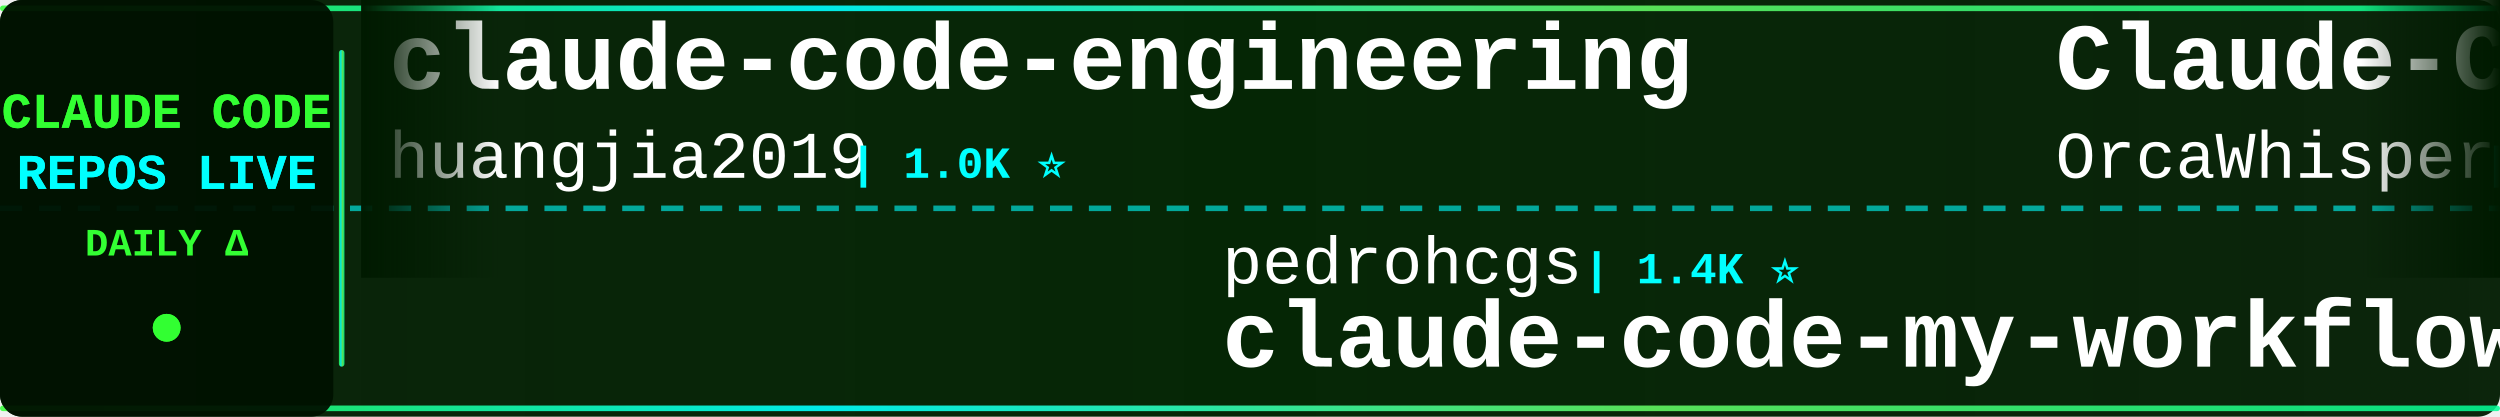
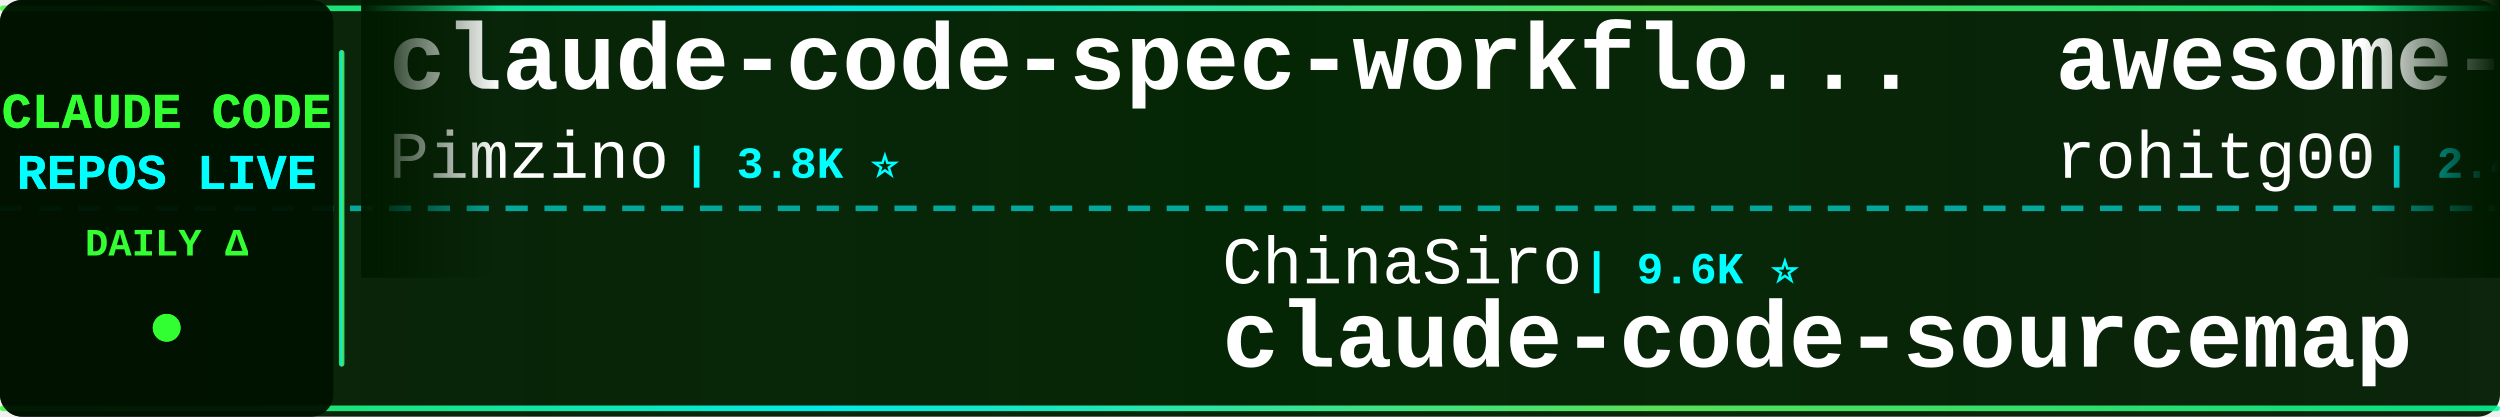
<svg xmlns="http://www.w3.org/2000/svg" width="900" height="150">
  <defs>
    <linearGradient id="tickerBg" x1="0%" y1="0%" x2="100%" y2="0%">
      <stop offset="0%" style="stop-color:#001a00;stop-opacity:0.95" />
      <stop offset="50%" style="stop-color:#002200;stop-opacity:0.98" />
      <stop offset="100%" style="stop-color:#001a00;stop-opacity:0.95" />
    </linearGradient>
    <linearGradient id="borderGrad" x1="0%" y1="0%" x2="100%" y2="0%">
      <stop offset="0%" style="stop-color:#33ff33;stop-opacity:0.85">
        <animate attributeName="stop-opacity" values="0.85;1;0.85" dur="2s" repeatCount="indefinite" />
      </stop>
      <stop offset="33%" style="stop-color:#00ffff;stop-opacity:0.9">
        <animate attributeName="stop-opacity" values="0.9;1;0.9" dur="2.2s" repeatCount="indefinite" />
      </stop>
      <stop offset="66%" style="stop-color:#66ff66;stop-opacity:0.85">
        <animate attributeName="stop-opacity" values="0.85;1;0.85" dur="1.8s" repeatCount="indefinite" />
      </stop>
      <stop offset="100%" style="stop-color:#00ff99;stop-opacity:0.85">
        <animate attributeName="stop-opacity" values="0.85;1;0.85" dur="2s" repeatCount="indefinite" />
      </stop>
    </linearGradient>
    <filter id="textGlow">
      <feGaussianBlur stdDeviation="0.1" result="coloredBlur" />
      <feMerge>
        <feMergeNode in="coloredBlur" />
        <feMergeNode in="SourceGraphic" />
      </feMerge>
    </filter>
    <filter id="metricGlow">
      <feGaussianBlur stdDeviation="0.2" result="coloredBlur" />
      <feMerge>
        <feMergeNode in="coloredBlur" />
        <feMergeNode in="SourceGraphic" />
      </feMerge>
    </filter>
    <linearGradient id="leftFade" x1="0%" y1="0%" x2="100%" y2="0%">
      <stop offset="0%" style="stop-color:#001a00;stop-opacity:1" />
      <stop offset="100%" style="stop-color:#001a00;stop-opacity:0" />
    </linearGradient>
    <linearGradient id="rightFade" x1="0%" y1="0%" x2="100%" y2="0%">
      <stop offset="0%" style="stop-color:#001a00;stop-opacity:0" />
      <stop offset="100%" style="stop-color:#001a00;stop-opacity:1" />
    </linearGradient>
  </defs>
  <rect width="900" height="150" fill="url(#tickerBg)" rx="8" />
  <rect x="0" y="2" width="900" height="2" fill="url(#borderGrad)" rx="1" />
  <rect x="0" y="146" width="900" height="2" fill="url(#borderGrad)" rx="1" />
  <line x1="0" y1="75" x2="900" y2="75" stroke="#00ffff" stroke-width="2" stroke-dasharray="8 6" opacity="0.6" />
  <rect x="0" y="0" width="120" height="150" fill="#001100" opacity="0.95" rx="8" />
  <text x="60" y="46" font-family="'Courier New', monospace" font-size="18" font-weight="bold" fill="#33ff33" text-anchor="middle" filter="url(#textGlow)">
    CLAUDE CODE
  </text>
  <text x="60" y="68" font-family="'Courier New', monospace" font-size="18" font-weight="bold" fill="#00ffff" text-anchor="middle" filter="url(#textGlow)">
    REPOS LIVE
  </text>
  <text x="60" y="92" font-family="'Courier New', monospace" font-size="14" font-weight="bold" fill="#33ff33" text-anchor="middle">
    DAILY Δ
  </text>
  <circle cx="60" cy="118" r="5" fill="#33ff33" filter="url(#metricGlow)">
    <animate attributeName="r" values="4;6;4" dur="1.5s" repeatCount="indefinite" />
    <animate attributeName="opacity" values="0.6;1;0.6" dur="1.5s" repeatCount="indefinite" />
  </circle>
  <rect x="122" y="18" width="2" height="114" fill="url(#borderGrad)" rx="1" />
  <clipPath id="tickerClip">
    <rect x="130" y="0" width="770" height="150" />
  </clipPath>
  <g clip-path="url(#tickerClip)">
    <g id="tickerItems">
      <animateTransform attributeName="transform" attributeType="XML" type="translate" from="0 0" to="-3000 0" dur="54s" repeatCount="indefinite" />
      <g transform="translate(0, 0)">
-         <text x="140" y="32" font-family="'Courier New', monospace" font-size="34" font-weight="bold" fill="#ffffff">claude-code-engineering</text>
-         <text x="140" y="64" font-family="'Courier New', monospace" font-size="24" font-weight="normal" fill="#ffffff" opacity="1.0">huangjia2019</text>
-         <text x="306" y="64" font-family="'Courier New', monospace" font-size="16" font-weight="bold" fill="#00ffff"> | 1.0K ⭐</text>
+         <text x="140" y="32" font-family="'Courier New', monospace" font-size="34" font-weight="bold" fill="#ffffff">claude-code-spec-workflo...</text>
+         <text x="140" y="64" font-family="'Courier New', monospace" font-size="24" font-weight="normal" fill="#ffffff" opacity="1.0">Pimzino</text>
+         <text x="246" y="64" font-family="'Courier New', monospace" font-size="16" font-weight="bold" fill="#00ffff"> | 3.8K ⭐</text>
      </g>
      <g transform="translate(300, 0)">
-         <text x="140" y="102" font-family="'Courier New', monospace" font-size="24" font-weight="normal" fill="#ffffff" opacity="1.0">pedrohcgs</text>
-         <text x="270" y="102" font-family="'Courier New', monospace" font-size="16" font-weight="bold" fill="#00ffff"> | 1.4K ⭐</text>
-         <text x="140" y="132" font-family="'Courier New', monospace" font-size="34" font-weight="bold" fill="#ffffff">claude-code-my-workflow</text>
+         <text x="140" y="102" font-family="'Courier New', monospace" font-size="24" font-weight="normal" fill="#ffffff" opacity="1.0">ChinaSiro</text>
+         <text x="270" y="102" font-family="'Courier New', monospace" font-size="16" font-weight="bold" fill="#00ffff"> | 9.6K ⭐</text>
+         <text x="140" y="132" font-family="'Courier New', monospace" font-size="34" font-weight="bold" fill="#ffffff">claude-code-sourcemap</text>
      </g>
      <g transform="translate(600, 0)">
-         <text x="140" y="32" font-family="'Courier New', monospace" font-size="34" font-weight="bold" fill="#ffffff">Claude-Code</text>
-         <text x="140" y="64" font-family="'Courier New', monospace" font-size="24" font-weight="normal" fill="#ffffff" opacity="1.0">OrcaWhisper</text>
-         <text x="294" y="64" font-family="'Courier New', monospace" font-size="16" font-weight="bold" fill="#00ffff"> | 86 ⭐</text>
+         <text x="140" y="32" font-family="'Courier New', monospace" font-size="34" font-weight="bold" fill="#ffffff">awesome-claude-code-tool...</text>
+         <text x="140" y="64" font-family="'Courier New', monospace" font-size="24" font-weight="normal" fill="#ffffff" opacity="1.0">rohitg00</text>
+         <text x="258" y="64" font-family="'Courier New', monospace" font-size="16" font-weight="bold" fill="#00ffff"> | 2.4K ⭐ +3</text>
      </g>
      <g transform="translate(900, 0)">
-         <text x="140" y="102" font-family="'Courier New', monospace" font-size="24" font-weight="normal" fill="#ffffff" opacity="1.0">oboard</text>
-         <text x="234" y="102" font-family="'Courier New', monospace" font-size="16" font-weight="bold" fill="#00ffff"> | 3.3K ⭐</text>
-         <text x="140" y="132" font-family="'Courier New', monospace" font-size="34" font-weight="bold" fill="#ffffff">claude-code-rev</text>
+         <text x="140" y="102" font-family="'Courier New', monospace" font-size="24" font-weight="normal" fill="#ffffff" opacity="1.0">digitalsamba</text>
+         <text x="306" y="102" font-family="'Courier New', monospace" font-size="16" font-weight="bold" fill="#00ffff"> | 1.8K ⭐ +3</text>
+         <text x="140" y="132" font-family="'Courier New', monospace" font-size="34" font-weight="bold" fill="#ffffff">claude-code-video-toolki...</text>
      </g>
      <g transform="translate(1200, 0)">
-         <text x="140" y="32" font-family="'Courier New', monospace" font-size="34" font-weight="bold" fill="#ffffff">Open-ClaudeCode</text>
-         <text x="140" y="64" font-family="'Courier New', monospace" font-size="24" font-weight="normal" fill="#ffffff" opacity="1.0">LING71671</text>
-         <text x="270" y="64" font-family="'Courier New', monospace" font-size="16" font-weight="bold" fill="#00ffff"> | 929 ⭐</text>
+         <text x="140" y="32" font-family="'Courier New', monospace" font-size="34" font-weight="bold" fill="#ffffff">claude-code</text>
+         <text x="140" y="64" font-family="'Courier New', monospace" font-size="24" font-weight="normal" fill="#ffffff" opacity="1.0">RishabhK103</text>
+         <text x="294" y="64" font-family="'Courier New', monospace" font-size="16" font-weight="bold" fill="#00ffff"> | 105 ⭐</text>
      </g>
      <g transform="translate(1500, 0)">
-         <text x="140" y="102" font-family="'Courier New', monospace" font-size="24" font-weight="normal" fill="#ffffff" opacity="1.0">Maciek-roboblog</text>
-         <text x="342" y="102" font-family="'Courier New', monospace" font-size="16" font-weight="bold" fill="#00ffff"> | 8.5K ⭐ +1</text>
-         <text x="140" y="132" font-family="'Courier New', monospace" font-size="34" font-weight="bold" fill="#ffffff">Claude-Code-Usage-Monito...</text>
+         <text x="140" y="102" font-family="'Courier New', monospace" font-size="24" font-weight="normal" fill="#ffffff" opacity="1.0">Piebald-AI</text>
+         <text x="282" y="102" font-family="'Courier New', monospace" font-size="16" font-weight="bold" fill="#00ffff"> | 12.1K ⭐ +3</text>
+         <text x="140" y="132" font-family="'Courier New', monospace" font-size="34" font-weight="bold" fill="#ffffff">claude-code-system-promp...</text>
      </g>
      <g transform="translate(1800, 0)">
-         <text x="140" y="32" font-family="'Courier New', monospace" font-size="34" font-weight="bold" fill="#ffffff">claude-code</text>
-         <text x="140" y="64" font-family="'Courier New', monospace" font-size="24" font-weight="normal" fill="#ffffff" opacity="1.0">jarmuine</text>
-         <text x="258" y="64" font-family="'Courier New', monospace" font-size="16" font-weight="bold" fill="#00ffff"> | 2.3K ⭐</text>
+         <text x="140" y="32" font-family="'Courier New', monospace" font-size="34" font-weight="bold" fill="#ffffff">skills</text>
+         <text x="140" y="64" font-family="'Courier New', monospace" font-size="24" font-weight="normal" fill="#ffffff" opacity="1.0">anthropics</text>
+         <text x="282" y="64" font-family="'Courier New', monospace" font-size="16" font-weight="bold" fill="#00ffff"> | 164.6K ⭐ +52</text>
      </g>
      <g transform="translate(2100, 0)">
-         <text x="140" y="102" font-family="'Courier New', monospace" font-size="24" font-weight="normal" fill="#ffffff" opacity="1.0">codeaashu</text>
-         <text x="270" y="102" font-family="'Courier New', monospace" font-size="16" font-weight="bold" fill="#00ffff"> | 3.2K ⭐ +2</text>
-         <text x="140" y="132" font-family="'Courier New', monospace" font-size="34" font-weight="bold" fill="#ffffff">claude-code</text>
+         <text x="140" y="102" font-family="'Courier New', monospace" font-size="24" font-weight="normal" fill="#ffffff" opacity="1.0">anthropics</text>
+         <text x="282" y="102" font-family="'Courier New', monospace" font-size="16" font-weight="bold" fill="#00ffff"> | 8.5K ⭐ +4</text>
+         <text x="140" y="132" font-family="'Courier New', monospace" font-size="34" font-weight="bold" fill="#ffffff">claude-code-action</text>
      </g>
      <g transform="translate(2400, 0)">
-         <text x="140" y="32" font-family="'Courier New', monospace" font-size="34" font-weight="bold" fill="#ffffff">pi-vs-claude-code</text>
-         <text x="140" y="64" font-family="'Courier New', monospace" font-size="24" font-weight="normal" fill="#ffffff" opacity="1.0">disler</text>
-         <text x="234" y="64" font-family="'Courier New', monospace" font-size="16" font-weight="bold" fill="#00ffff"> | 1.5K ⭐ +1</text>
+         <text x="140" y="32" font-family="'Courier New', monospace" font-size="34" font-weight="bold" fill="#ffffff">claude-code-from-source</text>
+         <text x="140" y="64" font-family="'Courier New', monospace" font-size="24" font-weight="normal" fill="#ffffff" opacity="1.0">alejandrobalderas</text>
+         <text x="366" y="64" font-family="'Courier New', monospace" font-size="16" font-weight="bold" fill="#00ffff"> | 2.7K ⭐ -1</text>
      </g>
      <g transform="translate(2700, 0)">
-         <text x="140" y="102" font-family="'Courier New', monospace" font-size="24" font-weight="normal" fill="#ffffff" opacity="1.0">VILA-Lab</text>
-         <text x="258" y="102" font-family="'Courier New', monospace" font-size="16" font-weight="bold" fill="#00ffff"> | 2.0K ⭐</text>
-         <text x="140" y="132" font-family="'Courier New', monospace" font-size="34" font-weight="bold" fill="#ffffff">Dive-into-Claude-Code</text>
+         <text x="140" y="102" font-family="'Courier New', monospace" font-size="24" font-weight="normal" fill="#ffffff" opacity="1.0">edmund-io</text>
+         <text x="270" y="102" font-family="'Courier New', monospace" font-size="16" font-weight="bold" fill="#00ffff"> | 1.5K ⭐</text>
+         <text x="140" y="132" font-family="'Courier New', monospace" font-size="34" font-weight="bold" fill="#ffffff">edmunds-claude-code</text>
      </g>
      <g transform="translate(3000, 0)">
-         <text x="140" y="32" font-family="'Courier New', monospace" font-size="34" font-weight="bold" fill="#ffffff">claude-code-engineering</text>
-         <text x="140" y="64" font-family="'Courier New', monospace" font-size="24" font-weight="normal" fill="#ffffff" opacity="1.0">huangjia2019</text>
-         <text x="306" y="64" font-family="'Courier New', monospace" font-size="16" font-weight="bold" fill="#00ffff"> | 1.0K ⭐</text>
+         <text x="140" y="32" font-family="'Courier New', monospace" font-size="34" font-weight="bold" fill="#ffffff">claude-code-spec-workflo...</text>
+         <text x="140" y="64" font-family="'Courier New', monospace" font-size="24" font-weight="normal" fill="#ffffff" opacity="1.0">Pimzino</text>
+         <text x="246" y="64" font-family="'Courier New', monospace" font-size="16" font-weight="bold" fill="#00ffff"> | 3.8K ⭐</text>
      </g>
      <g transform="translate(3300, 0)">
-         <text x="140" y="102" font-family="'Courier New', monospace" font-size="24" font-weight="normal" fill="#ffffff" opacity="1.0">pedrohcgs</text>
-         <text x="270" y="102" font-family="'Courier New', monospace" font-size="16" font-weight="bold" fill="#00ffff"> | 1.4K ⭐</text>
-         <text x="140" y="132" font-family="'Courier New', monospace" font-size="34" font-weight="bold" fill="#ffffff">claude-code-my-workflow</text>
+         <text x="140" y="102" font-family="'Courier New', monospace" font-size="24" font-weight="normal" fill="#ffffff" opacity="1.0">ChinaSiro</text>
+         <text x="270" y="102" font-family="'Courier New', monospace" font-size="16" font-weight="bold" fill="#00ffff"> | 9.6K ⭐</text>
+         <text x="140" y="132" font-family="'Courier New', monospace" font-size="34" font-weight="bold" fill="#ffffff">claude-code-sourcemap</text>
      </g>
      <g transform="translate(3600, 0)">
-         <text x="140" y="32" font-family="'Courier New', monospace" font-size="34" font-weight="bold" fill="#ffffff">Claude-Code</text>
-         <text x="140" y="64" font-family="'Courier New', monospace" font-size="24" font-weight="normal" fill="#ffffff" opacity="1.0">OrcaWhisper</text>
-         <text x="294" y="64" font-family="'Courier New', monospace" font-size="16" font-weight="bold" fill="#00ffff"> | 86 ⭐</text>
+         <text x="140" y="32" font-family="'Courier New', monospace" font-size="34" font-weight="bold" fill="#ffffff">awesome-claude-code-tool...</text>
+         <text x="140" y="64" font-family="'Courier New', monospace" font-size="24" font-weight="normal" fill="#ffffff" opacity="1.0">rohitg00</text>
+         <text x="258" y="64" font-family="'Courier New', monospace" font-size="16" font-weight="bold" fill="#00ffff"> | 2.4K ⭐ +3</text>
      </g>
      <g transform="translate(3900, 0)">
-         <text x="140" y="102" font-family="'Courier New', monospace" font-size="24" font-weight="normal" fill="#ffffff" opacity="1.0">oboard</text>
-         <text x="234" y="102" font-family="'Courier New', monospace" font-size="16" font-weight="bold" fill="#00ffff"> | 3.3K ⭐</text>
-         <text x="140" y="132" font-family="'Courier New', monospace" font-size="34" font-weight="bold" fill="#ffffff">claude-code-rev</text>
+         <text x="140" y="102" font-family="'Courier New', monospace" font-size="24" font-weight="normal" fill="#ffffff" opacity="1.0">digitalsamba</text>
+         <text x="306" y="102" font-family="'Courier New', monospace" font-size="16" font-weight="bold" fill="#00ffff"> | 1.8K ⭐ +3</text>
+         <text x="140" y="132" font-family="'Courier New', monospace" font-size="34" font-weight="bold" fill="#ffffff">claude-code-video-toolki...</text>
      </g>
    </g>
  </g>
  <rect x="130" y="0" width="50" height="100" fill="url(#leftFade)" />
  <rect x="850" y="0" width="50" height="100" fill="url(#rightFade)" />
</svg>
